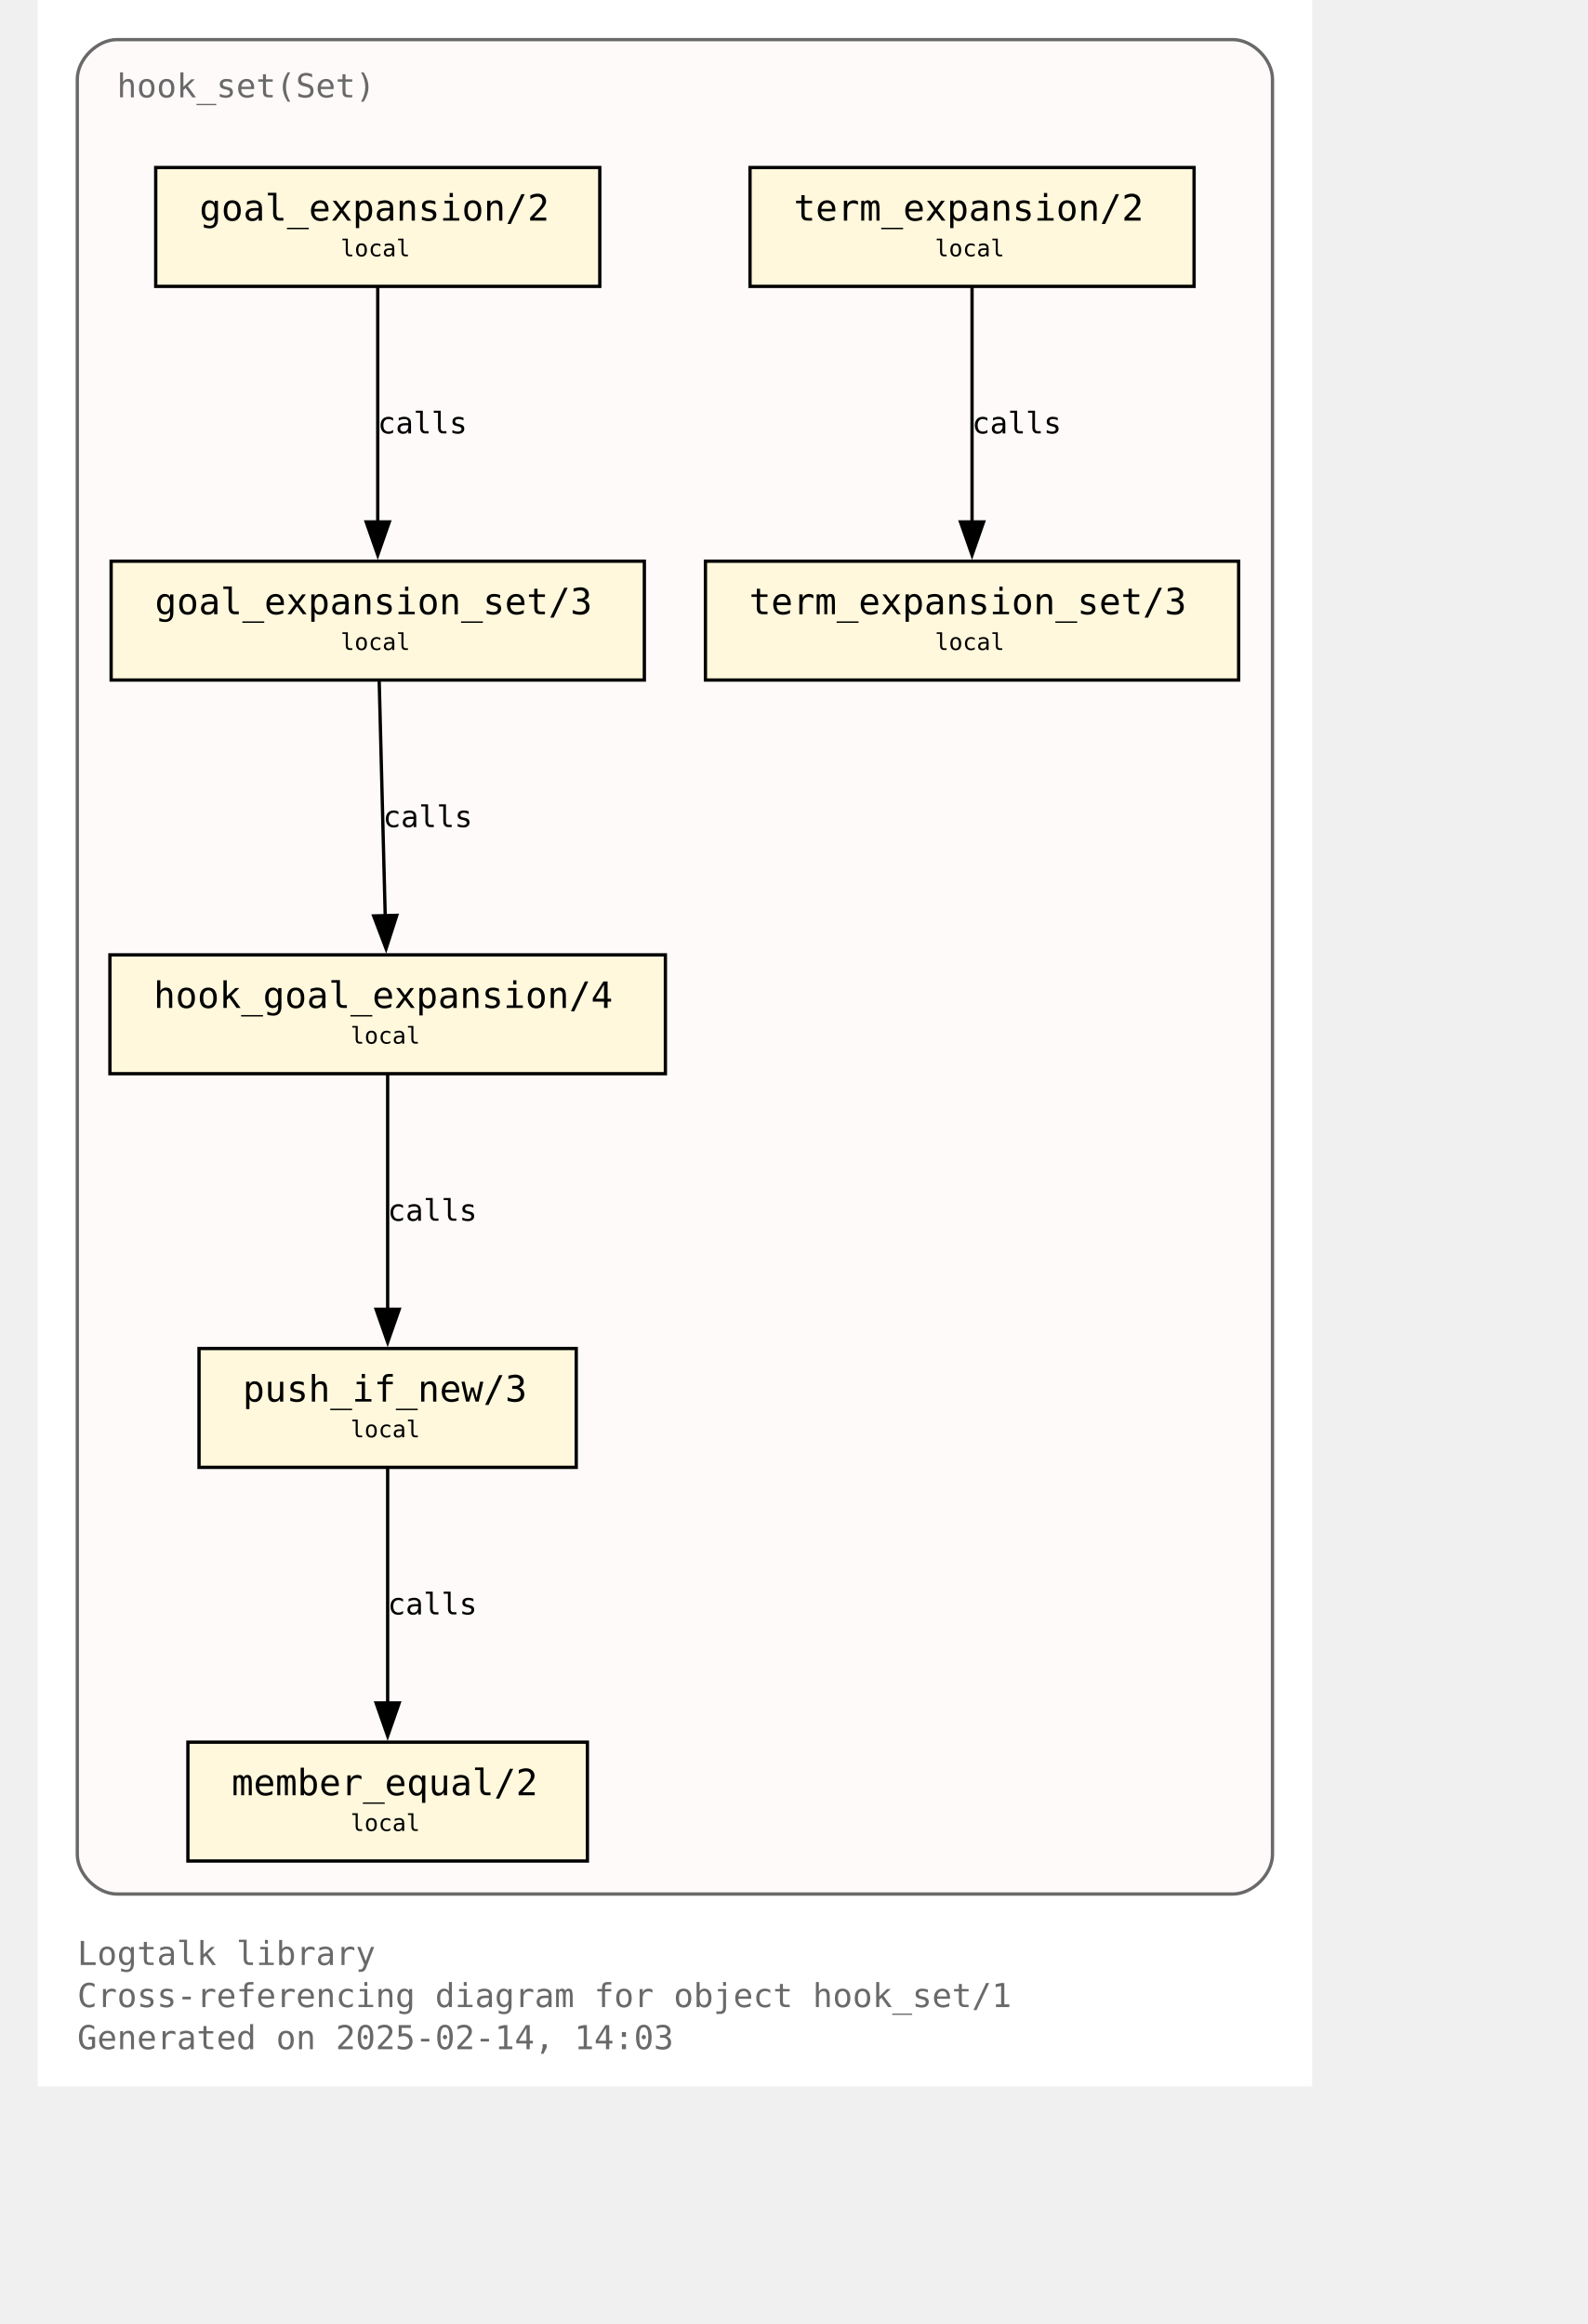
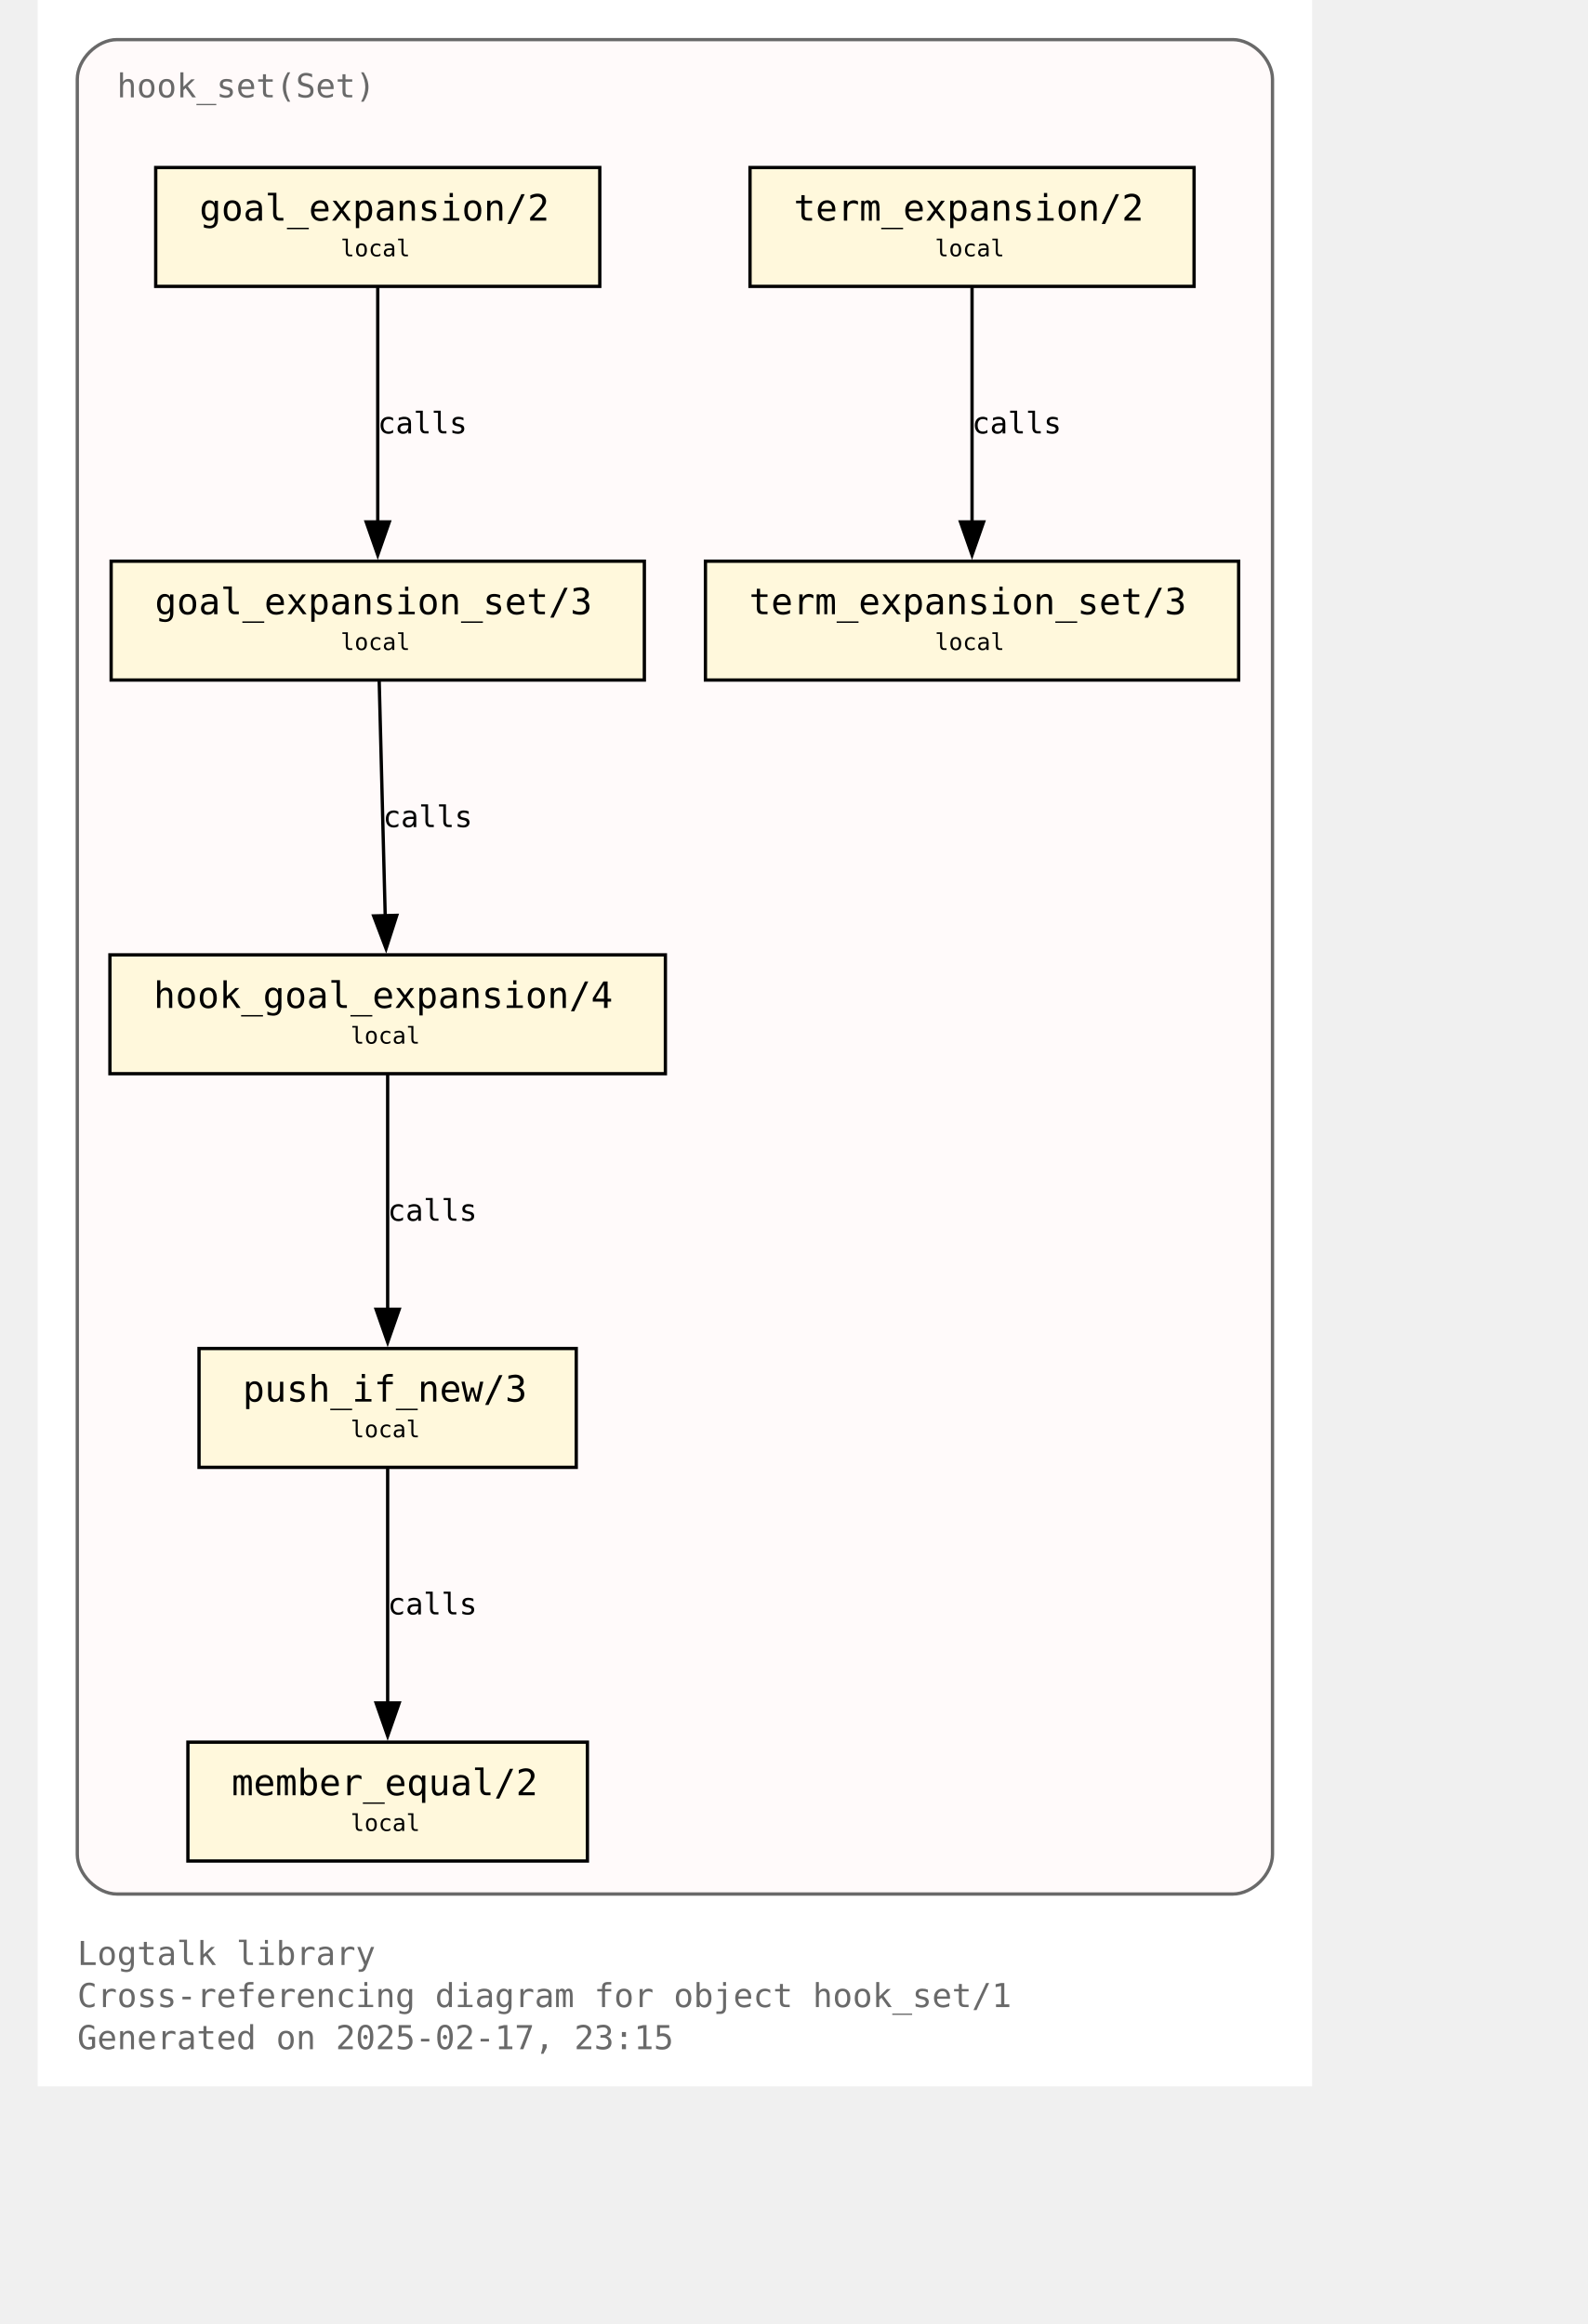
<svg xmlns="http://www.w3.org/2000/svg" xmlns:xlink="http://www.w3.org/1999/xlink" width="530pt" height="776pt" viewBox="72.00 72.00 458.00 704.00">
  <g id="graph0" class="graph" transform="scale(1 1) rotate(0) translate(76 700)">
    <polygon fill="white" stroke="none" points="-4,4 -4,-628 382,-628 382,4 -4,4" />
    <text text-anchor="start" x="8" y="-32.75" font-family="Monospace" font-size="10.00" fill="dimgray">Logtalk library</text>
    <text text-anchor="start" x="8" y="-20" font-family="Monospace" font-size="10.00" fill="dimgray">Cross-referencing diagram for object hook_set/1</text>
-     <text text-anchor="start" x="8" y="-7.25" font-family="Monospace" font-size="10.00" fill="dimgray">Generated on 2025-02-14, 14:03</text>
+     <text text-anchor="start" x="8" y="-7.25" font-family="Monospace" font-size="10.00" fill="dimgray">Generated on 2025-02-17, 23:15</text>
    <g id="clust1" class="cluster">
      <g id="a_clust1">
        <a xlink:title="hook_set(Set)">
          <path fill="snow" stroke="dimgray" d="M20,-54.25C20,-54.25 358,-54.25 358,-54.25 364,-54.25 370,-60.25 370,-66.25 370,-66.25 370,-604 370,-604 370,-610 364,-616 358,-616 358,-616 20,-616 20,-616 14,-616 8,-610 8,-604 8,-604 8,-66.25 8,-66.25 8,-60.25 14,-54.25 20,-54.25" />
          <g id="a_clust1_0">
-             <a xlink:href="https://github.com/LogtalkDotOrg/logtalk3/tree/d03ba2c5725dddc4cef81cc7167b1f28d920c96b/library/hook_flows/hook_set.lgt" xlink:title="https://github.com/LogtalkDotOrg/logtalk3/tree/d03ba2c5725dddc4cef81cc7167b1f28d920c96b/library/hook_flows/hook_set.lgt">
+             <a xlink:href="https://github.com/LogtalkDotOrg/logtalk3/tree/9665561d12e44f0ede500cce524e5483c07f44d5/library/hook_flows/hook_set.lgt" xlink:title="https://github.com/LogtalkDotOrg/logtalk3/tree/9665561d12e44f0ede500cce524e5483c07f44d5/library/hook_flows/hook_set.lgt">
              <text text-anchor="start" x="20" y="-598.5" font-family="Monospace" font-size="10.00" fill="dimgray">hook_set(Set)</text>
            </a>
          </g>
        </a>
      </g>
    </g>
    <g id="node1" class="node">
      <g id="a_node1">
-         <a xlink:href="https://github.com/LogtalkDotOrg/logtalk3/tree/d03ba2c5725dddc4cef81cc7167b1f28d920c96b/library/hook_flows/hook_set.lgt#L52" xlink:title="https://github.com/LogtalkDotOrg/logtalk3/tree/d03ba2c5725dddc4cef81cc7167b1f28d920c96b/library/hook_flows/hook_set.lgt#L52">
+         <a xlink:href="https://github.com/LogtalkDotOrg/logtalk3/tree/9665561d12e44f0ede500cce524e5483c07f44d5/library/hook_flows/hook_set.lgt#L52" xlink:title="https://github.com/LogtalkDotOrg/logtalk3/tree/9665561d12e44f0ede500cce524e5483c07f44d5/library/hook_flows/hook_set.lgt#L52">
          <polygon fill="cornsilk" stroke="black" points="166.25,-577.25 31.75,-577.25 31.75,-541.25 166.25,-541.25 166.25,-577.25" />
          <text text-anchor="start" x="39.75" y="-561.95" font-family="Monospace" font-size="9.00"> </text>
          <text text-anchor="start" x="45" y="-561.17" font-family="Monospace" font-size="11.00">goal_expansion/2</text>
          <text text-anchor="start" x="153" y="-561.95" font-family="Monospace" font-size="9.00"> </text>
          <text text-anchor="start" x="39.75" y="-549.58" font-family="Monospace" font-size="9.00"> </text>
          <text text-anchor="start" x="87.75" y="-550.35" font-family="Monospace" font-size="7.00">local</text>
          <text text-anchor="start" x="153" y="-549.58" font-family="Monospace" font-size="9.00"> </text>
        </a>
      </g>
    </g>
    <g id="node4" class="node">
      <g id="a_node4">
-         <a xlink:href="https://github.com/LogtalkDotOrg/logtalk3/tree/d03ba2c5725dddc4cef81cc7167b1f28d920c96b/library/hook_flows/hook_set.lgt#L56" xlink:title="https://github.com/LogtalkDotOrg/logtalk3/tree/d03ba2c5725dddc4cef81cc7167b1f28d920c96b/library/hook_flows/hook_set.lgt#L56">
+         <a xlink:href="https://github.com/LogtalkDotOrg/logtalk3/tree/9665561d12e44f0ede500cce524e5483c07f44d5/library/hook_flows/hook_set.lgt#L56" xlink:title="https://github.com/LogtalkDotOrg/logtalk3/tree/9665561d12e44f0ede500cce524e5483c07f44d5/library/hook_flows/hook_set.lgt#L56">
          <polygon fill="cornsilk" stroke="black" points="179.75,-458 18.25,-458 18.25,-422 179.75,-422 179.75,-458" />
          <text text-anchor="start" x="26.25" y="-442.7" font-family="Monospace" font-size="9.00"> </text>
          <text text-anchor="start" x="31.5" y="-441.93" font-family="Monospace" font-size="11.00">goal_expansion_set/3</text>
          <text text-anchor="start" x="166.5" y="-442.7" font-family="Monospace" font-size="9.00"> </text>
          <text text-anchor="start" x="26.25" y="-430.32" font-family="Monospace" font-size="9.00"> </text>
          <text text-anchor="start" x="87.75" y="-431.1" font-family="Monospace" font-size="7.00">local</text>
          <text text-anchor="start" x="166.5" y="-430.32" font-family="Monospace" font-size="9.00"> </text>
        </a>
      </g>
    </g>
    <g id="edge2" class="edge">
      <g id="a_edge2">
-         <a xlink:href="https://github.com/LogtalkDotOrg/logtalk3/tree/d03ba2c5725dddc4cef81cc7167b1f28d920c96b/library/hook_flows/hook_set.lgt#L52" xlink:title="calls">
+         <a xlink:href="https://github.com/LogtalkDotOrg/logtalk3/tree/9665561d12e44f0ede500cce524e5483c07f44d5/library/hook_flows/hook_set.lgt#L52" xlink:title="calls">
          <path fill="none" stroke="black" d="M99,-540.95C99,-522.25 99,-492.12 99,-469.83" />
          <polygon fill="black" stroke="black" points="102.5,-469.89 99,-459.89 95.5,-469.89 102.5,-469.89" />
        </a>
      </g>
      <g id="a_edge2-label">
-         <a xlink:href="https://github.com/LogtalkDotOrg/logtalk3/tree/d03ba2c5725dddc4cef81cc7167b1f28d920c96b/library/hook_flows/hook_set.lgt#L52" xlink:title="https://github.com/LogtalkDotOrg/logtalk3/tree/d03ba2c5725dddc4cef81cc7167b1f28d920c96b/library/hook_flows/hook_set.lgt#L52">
+         <a xlink:href="https://github.com/LogtalkDotOrg/logtalk3/tree/9665561d12e44f0ede500cce524e5483c07f44d5/library/hook_flows/hook_set.lgt#L52" xlink:title="https://github.com/LogtalkDotOrg/logtalk3/tree/9665561d12e44f0ede500cce524e5483c07f44d5/library/hook_flows/hook_set.lgt#L52">
          <text text-anchor="start" x="99" y="-496.7" font-family="Monospace" font-size="9.00">calls</text>
        </a>
      </g>
    </g>
    <g id="node2" class="node">
      <g id="a_node2">
-         <a xlink:href="https://github.com/LogtalkDotOrg/logtalk3/tree/d03ba2c5725dddc4cef81cc7167b1f28d920c96b/library/hook_flows/hook_set.lgt#L40" xlink:title="https://github.com/LogtalkDotOrg/logtalk3/tree/d03ba2c5725dddc4cef81cc7167b1f28d920c96b/library/hook_flows/hook_set.lgt#L40">
+         <a xlink:href="https://github.com/LogtalkDotOrg/logtalk3/tree/9665561d12e44f0ede500cce524e5483c07f44d5/library/hook_flows/hook_set.lgt#L40" xlink:title="https://github.com/LogtalkDotOrg/logtalk3/tree/9665561d12e44f0ede500cce524e5483c07f44d5/library/hook_flows/hook_set.lgt#L40">
          <polygon fill="cornsilk" stroke="black" points="346.25,-577.25 211.75,-577.25 211.75,-541.25 346.25,-541.25 346.25,-577.25" />
          <text text-anchor="start" x="219.75" y="-561.95" font-family="Monospace" font-size="9.00"> </text>
          <text text-anchor="start" x="225" y="-561.17" font-family="Monospace" font-size="11.00">term_expansion/2</text>
          <text text-anchor="start" x="333" y="-561.95" font-family="Monospace" font-size="9.00"> </text>
          <text text-anchor="start" x="219.75" y="-549.58" font-family="Monospace" font-size="9.00"> </text>
          <text text-anchor="start" x="267.75" y="-550.35" font-family="Monospace" font-size="7.00">local</text>
          <text text-anchor="start" x="333" y="-549.58" font-family="Monospace" font-size="9.00"> </text>
        </a>
      </g>
    </g>
    <g id="node3" class="node">
      <g id="a_node3">
-         <a xlink:href="https://github.com/LogtalkDotOrg/logtalk3/tree/d03ba2c5725dddc4cef81cc7167b1f28d920c96b/library/hook_flows/hook_set.lgt#L44" xlink:title="https://github.com/LogtalkDotOrg/logtalk3/tree/d03ba2c5725dddc4cef81cc7167b1f28d920c96b/library/hook_flows/hook_set.lgt#L44">
+         <a xlink:href="https://github.com/LogtalkDotOrg/logtalk3/tree/9665561d12e44f0ede500cce524e5483c07f44d5/library/hook_flows/hook_set.lgt#L44" xlink:title="https://github.com/LogtalkDotOrg/logtalk3/tree/9665561d12e44f0ede500cce524e5483c07f44d5/library/hook_flows/hook_set.lgt#L44">
          <polygon fill="cornsilk" stroke="black" points="359.75,-458 198.25,-458 198.25,-422 359.75,-422 359.75,-458" />
          <text text-anchor="start" x="206.25" y="-442.7" font-family="Monospace" font-size="9.00"> </text>
          <text text-anchor="start" x="211.5" y="-441.93" font-family="Monospace" font-size="11.00">term_expansion_set/3</text>
          <text text-anchor="start" x="346.5" y="-442.7" font-family="Monospace" font-size="9.00"> </text>
          <text text-anchor="start" x="206.25" y="-430.32" font-family="Monospace" font-size="9.00"> </text>
          <text text-anchor="start" x="267.75" y="-431.1" font-family="Monospace" font-size="7.00">local</text>
          <text text-anchor="start" x="346.5" y="-430.32" font-family="Monospace" font-size="9.00"> </text>
        </a>
      </g>
    </g>
    <g id="edge1" class="edge">
      <g id="a_edge1">
-         <a xlink:href="https://github.com/LogtalkDotOrg/logtalk3/tree/d03ba2c5725dddc4cef81cc7167b1f28d920c96b/library/hook_flows/hook_set.lgt#L40" xlink:title="calls">
+         <a xlink:href="https://github.com/LogtalkDotOrg/logtalk3/tree/9665561d12e44f0ede500cce524e5483c07f44d5/library/hook_flows/hook_set.lgt#L40" xlink:title="calls">
          <path fill="none" stroke="black" d="M279,-540.95C279,-522.25 279,-492.12 279,-469.83" />
          <polygon fill="black" stroke="black" points="282.5,-469.89 279,-459.89 275.5,-469.89 282.5,-469.89" />
        </a>
      </g>
      <g id="a_edge1-label">
-         <a xlink:href="https://github.com/LogtalkDotOrg/logtalk3/tree/d03ba2c5725dddc4cef81cc7167b1f28d920c96b/library/hook_flows/hook_set.lgt#L40" xlink:title="https://github.com/LogtalkDotOrg/logtalk3/tree/d03ba2c5725dddc4cef81cc7167b1f28d920c96b/library/hook_flows/hook_set.lgt#L40">
+         <a xlink:href="https://github.com/LogtalkDotOrg/logtalk3/tree/9665561d12e44f0ede500cce524e5483c07f44d5/library/hook_flows/hook_set.lgt#L40" xlink:title="https://github.com/LogtalkDotOrg/logtalk3/tree/9665561d12e44f0ede500cce524e5483c07f44d5/library/hook_flows/hook_set.lgt#L40">
          <text text-anchor="start" x="279" y="-496.7" font-family="Monospace" font-size="9.00">calls</text>
        </a>
      </g>
    </g>
    <g id="node5" class="node">
      <g id="a_node5">
-         <a xlink:href="https://github.com/LogtalkDotOrg/logtalk3/tree/d03ba2c5725dddc4cef81cc7167b1f28d920c96b/library/hook_flows/hook_set.lgt#L63" xlink:title="https://github.com/LogtalkDotOrg/logtalk3/tree/d03ba2c5725dddc4cef81cc7167b1f28d920c96b/library/hook_flows/hook_set.lgt#L63">
+         <a xlink:href="https://github.com/LogtalkDotOrg/logtalk3/tree/9665561d12e44f0ede500cce524e5483c07f44d5/library/hook_flows/hook_set.lgt#L63" xlink:title="https://github.com/LogtalkDotOrg/logtalk3/tree/9665561d12e44f0ede500cce524e5483c07f44d5/library/hook_flows/hook_set.lgt#L63">
          <polygon fill="cornsilk" stroke="black" points="186.12,-338.75 17.88,-338.75 17.88,-302.75 186.12,-302.75 186.12,-338.75" />
          <text text-anchor="start" x="25.88" y="-323.45" font-family="Monospace" font-size="9.00"> </text>
          <text text-anchor="start" x="31.12" y="-322.68" font-family="Monospace" font-size="11.00">hook_goal_expansion/4</text>
          <text text-anchor="start" x="172.88" y="-323.45" font-family="Monospace" font-size="9.00"> </text>
          <text text-anchor="start" x="25.88" y="-311.07" font-family="Monospace" font-size="9.00"> </text>
          <text text-anchor="start" x="90.75" y="-311.85" font-family="Monospace" font-size="7.00">local</text>
          <text text-anchor="start" x="172.88" y="-311.07" font-family="Monospace" font-size="9.00"> </text>
        </a>
      </g>
    </g>
    <g id="edge3" class="edge">
      <g id="a_edge3">
-         <a xlink:href="https://github.com/LogtalkDotOrg/logtalk3/tree/d03ba2c5725dddc4cef81cc7167b1f28d920c96b/library/hook_flows/hook_set.lgt#L56" xlink:title="calls">
+         <a xlink:href="https://github.com/LogtalkDotOrg/logtalk3/tree/9665561d12e44f0ede500cce524e5483c07f44d5/library/hook_flows/hook_set.lgt#L56" xlink:title="calls">
          <path fill="none" stroke="black" d="M99.44,-421.7C99.92,-403 100.69,-372.87 101.26,-350.58" />
          <polygon fill="black" stroke="black" points="104.76,-350.72 101.52,-340.63 97.76,-350.54 104.76,-350.72" />
        </a>
      </g>
      <g id="a_edge3-label">
-         <a xlink:href="https://github.com/LogtalkDotOrg/logtalk3/tree/d03ba2c5725dddc4cef81cc7167b1f28d920c96b/library/hook_flows/hook_set.lgt#L56" xlink:title="https://github.com/LogtalkDotOrg/logtalk3/tree/d03ba2c5725dddc4cef81cc7167b1f28d920c96b/library/hook_flows/hook_set.lgt#L56">
+         <a xlink:href="https://github.com/LogtalkDotOrg/logtalk3/tree/9665561d12e44f0ede500cce524e5483c07f44d5/library/hook_flows/hook_set.lgt#L56" xlink:title="https://github.com/LogtalkDotOrg/logtalk3/tree/9665561d12e44f0ede500cce524e5483c07f44d5/library/hook_flows/hook_set.lgt#L56">
          <text text-anchor="start" x="100.59" y="-377.45" font-family="Monospace" font-size="9.00">calls</text>
        </a>
      </g>
    </g>
    <g id="node6" class="node">
      <g id="a_node6">
-         <a xlink:href="https://github.com/LogtalkDotOrg/logtalk3/tree/d03ba2c5725dddc4cef81cc7167b1f28d920c96b/library/hook_flows/hook_set.lgt#L78" xlink:title="https://github.com/LogtalkDotOrg/logtalk3/tree/d03ba2c5725dddc4cef81cc7167b1f28d920c96b/library/hook_flows/hook_set.lgt#L78">
+         <a xlink:href="https://github.com/LogtalkDotOrg/logtalk3/tree/9665561d12e44f0ede500cce524e5483c07f44d5/library/hook_flows/hook_set.lgt#L78" xlink:title="https://github.com/LogtalkDotOrg/logtalk3/tree/9665561d12e44f0ede500cce524e5483c07f44d5/library/hook_flows/hook_set.lgt#L78">
          <polygon fill="cornsilk" stroke="black" points="159.12,-219.5 44.87,-219.5 44.87,-183.5 159.12,-183.5 159.12,-219.5" />
          <text text-anchor="start" x="52.88" y="-204.2" font-family="Monospace" font-size="9.00"> </text>
          <text text-anchor="start" x="58.12" y="-203.43" font-family="Monospace" font-size="11.00">push_if_new/3</text>
          <text text-anchor="start" x="145.88" y="-204.2" font-family="Monospace" font-size="9.00"> </text>
          <text text-anchor="start" x="52.88" y="-191.82" font-family="Monospace" font-size="9.00"> </text>
          <text text-anchor="start" x="90.75" y="-192.6" font-family="Monospace" font-size="7.00">local</text>
          <text text-anchor="start" x="145.88" y="-191.82" font-family="Monospace" font-size="9.00"> </text>
        </a>
      </g>
    </g>
    <g id="edge4" class="edge">
      <g id="a_edge4">
-         <a xlink:href="https://github.com/LogtalkDotOrg/logtalk3/tree/d03ba2c5725dddc4cef81cc7167b1f28d920c96b/library/hook_flows/hook_set.lgt#L63" xlink:title="calls">
+         <a xlink:href="https://github.com/LogtalkDotOrg/logtalk3/tree/9665561d12e44f0ede500cce524e5483c07f44d5/library/hook_flows/hook_set.lgt#L63" xlink:title="calls">
          <path fill="none" stroke="black" d="M102,-302.45C102,-283.75 102,-253.62 102,-231.33" />
          <polygon fill="black" stroke="black" points="105.5,-231.39 102,-221.39 98.5,-231.39 105.5,-231.39" />
        </a>
      </g>
      <g id="a_edge4-label">
-         <a xlink:href="https://github.com/LogtalkDotOrg/logtalk3/tree/d03ba2c5725dddc4cef81cc7167b1f28d920c96b/library/hook_flows/hook_set.lgt#L63" xlink:title="https://github.com/LogtalkDotOrg/logtalk3/tree/d03ba2c5725dddc4cef81cc7167b1f28d920c96b/library/hook_flows/hook_set.lgt#L63">
+         <a xlink:href="https://github.com/LogtalkDotOrg/logtalk3/tree/9665561d12e44f0ede500cce524e5483c07f44d5/library/hook_flows/hook_set.lgt#L63" xlink:title="https://github.com/LogtalkDotOrg/logtalk3/tree/9665561d12e44f0ede500cce524e5483c07f44d5/library/hook_flows/hook_set.lgt#L63">
          <text text-anchor="start" x="102" y="-258.2" font-family="Monospace" font-size="9.00">calls</text>
        </a>
      </g>
    </g>
    <g id="node7" class="node">
      <g id="a_node7">
-         <a xlink:href="https://github.com/LogtalkDotOrg/logtalk3/tree/d03ba2c5725dddc4cef81cc7167b1f28d920c96b/library/hook_flows/hook_set.lgt#L81" xlink:title="https://github.com/LogtalkDotOrg/logtalk3/tree/d03ba2c5725dddc4cef81cc7167b1f28d920c96b/library/hook_flows/hook_set.lgt#L81">
+         <a xlink:href="https://github.com/LogtalkDotOrg/logtalk3/tree/9665561d12e44f0ede500cce524e5483c07f44d5/library/hook_flows/hook_set.lgt#L81" xlink:title="https://github.com/LogtalkDotOrg/logtalk3/tree/9665561d12e44f0ede500cce524e5483c07f44d5/library/hook_flows/hook_set.lgt#L81">
          <polygon fill="cornsilk" stroke="black" points="162.5,-100.25 41.5,-100.25 41.5,-64.25 162.5,-64.25 162.5,-100.25" />
          <text text-anchor="start" x="49.5" y="-84.95" font-family="Monospace" font-size="9.00"> </text>
          <text text-anchor="start" x="54.75" y="-84.17" font-family="Monospace" font-size="11.00">member_equal/2</text>
          <text text-anchor="start" x="149.25" y="-84.95" font-family="Monospace" font-size="9.00"> </text>
          <text text-anchor="start" x="49.5" y="-72.58" font-family="Monospace" font-size="9.00"> </text>
          <text text-anchor="start" x="90.75" y="-73.35" font-family="Monospace" font-size="7.00">local</text>
          <text text-anchor="start" x="149.25" y="-72.58" font-family="Monospace" font-size="9.00"> </text>
        </a>
      </g>
    </g>
    <g id="edge5" class="edge">
      <g id="a_edge5">
-         <a xlink:href="https://github.com/LogtalkDotOrg/logtalk3/tree/d03ba2c5725dddc4cef81cc7167b1f28d920c96b/library/hook_flows/hook_set.lgt#L78" xlink:title="calls">
+         <a xlink:href="https://github.com/LogtalkDotOrg/logtalk3/tree/9665561d12e44f0ede500cce524e5483c07f44d5/library/hook_flows/hook_set.lgt#L78" xlink:title="calls">
          <path fill="none" stroke="black" d="M102,-183.2C102,-164.5 102,-134.37 102,-112.08" />
          <polygon fill="black" stroke="black" points="105.5,-112.14 102,-102.14 98.5,-112.14 105.5,-112.14" />
        </a>
      </g>
      <g id="a_edge5-label">
-         <a xlink:href="https://github.com/LogtalkDotOrg/logtalk3/tree/d03ba2c5725dddc4cef81cc7167b1f28d920c96b/library/hook_flows/hook_set.lgt#L78" xlink:title="https://github.com/LogtalkDotOrg/logtalk3/tree/d03ba2c5725dddc4cef81cc7167b1f28d920c96b/library/hook_flows/hook_set.lgt#L78">
+         <a xlink:href="https://github.com/LogtalkDotOrg/logtalk3/tree/9665561d12e44f0ede500cce524e5483c07f44d5/library/hook_flows/hook_set.lgt#L78" xlink:title="https://github.com/LogtalkDotOrg/logtalk3/tree/9665561d12e44f0ede500cce524e5483c07f44d5/library/hook_flows/hook_set.lgt#L78">
          <text text-anchor="start" x="102" y="-138.95" font-family="Monospace" font-size="9.00">calls</text>
        </a>
      </g>
    </g>
  </g>
</svg>
